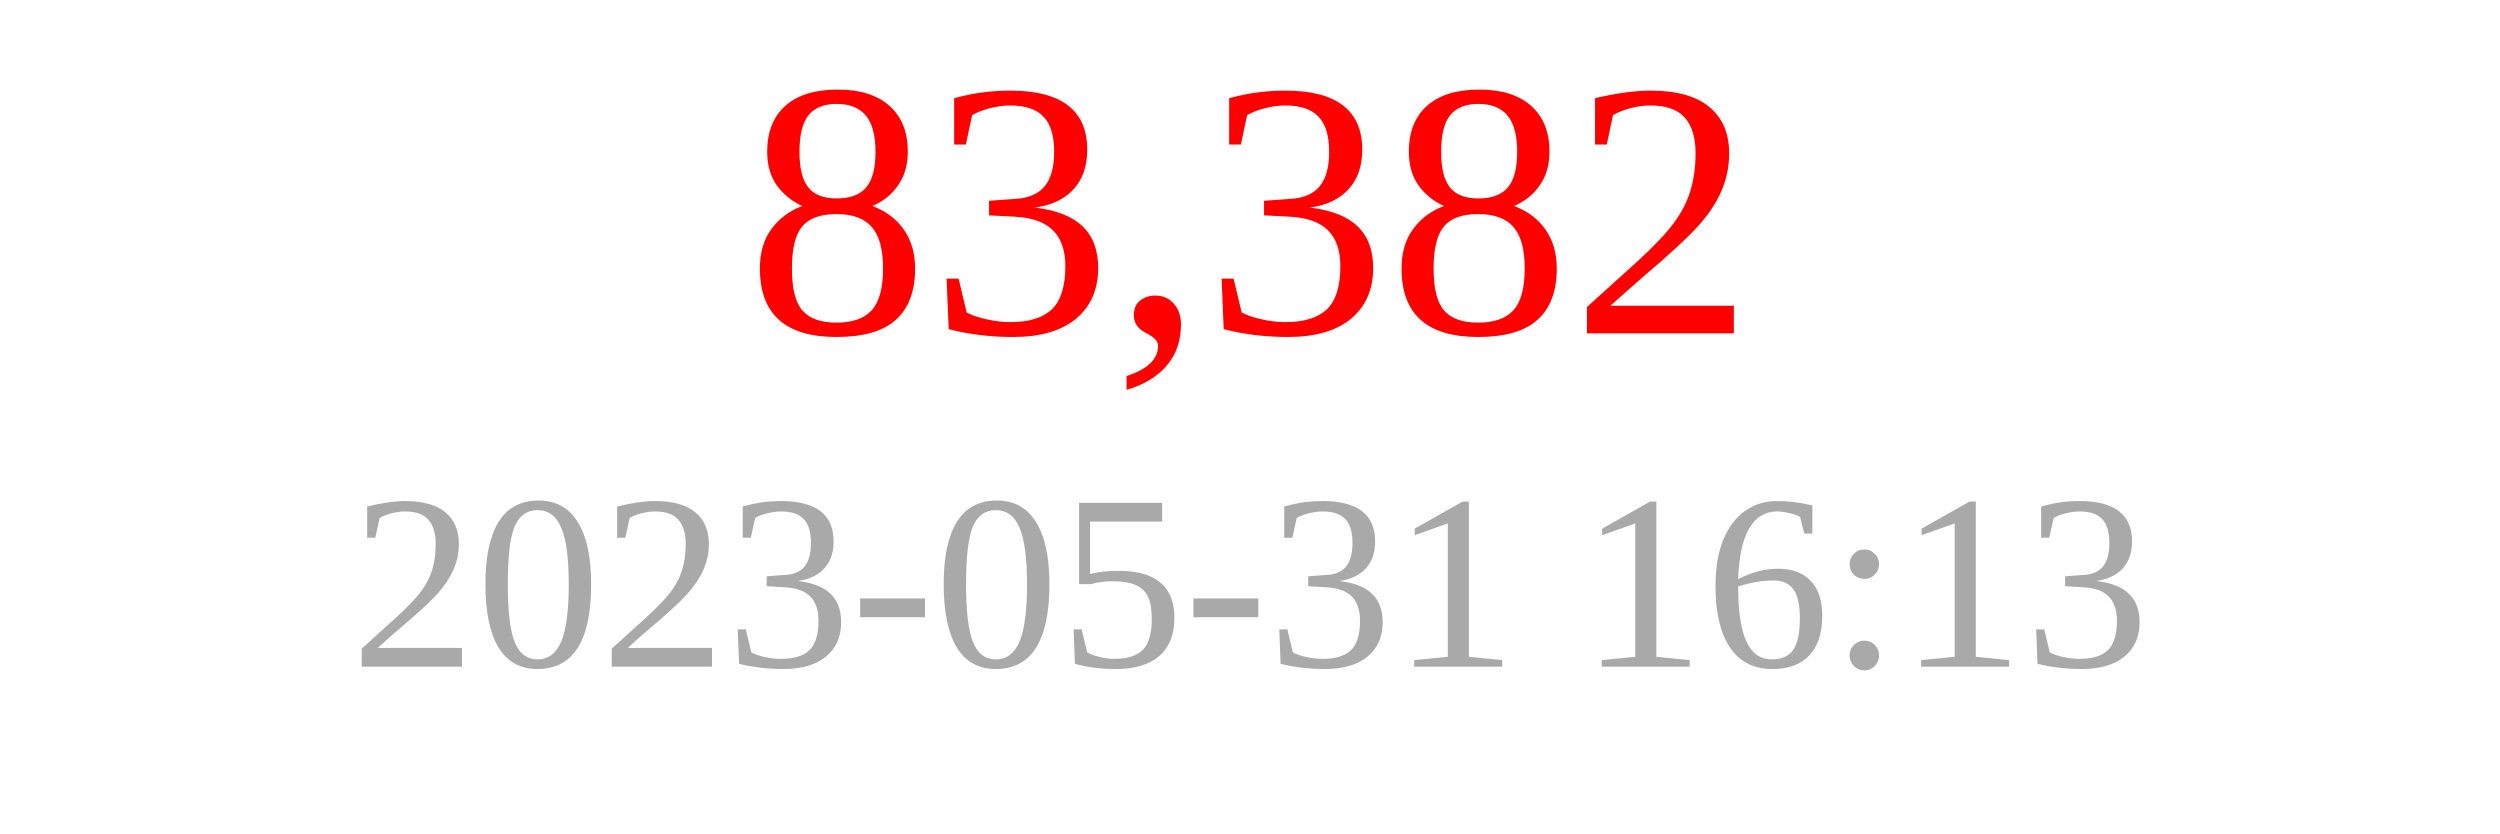
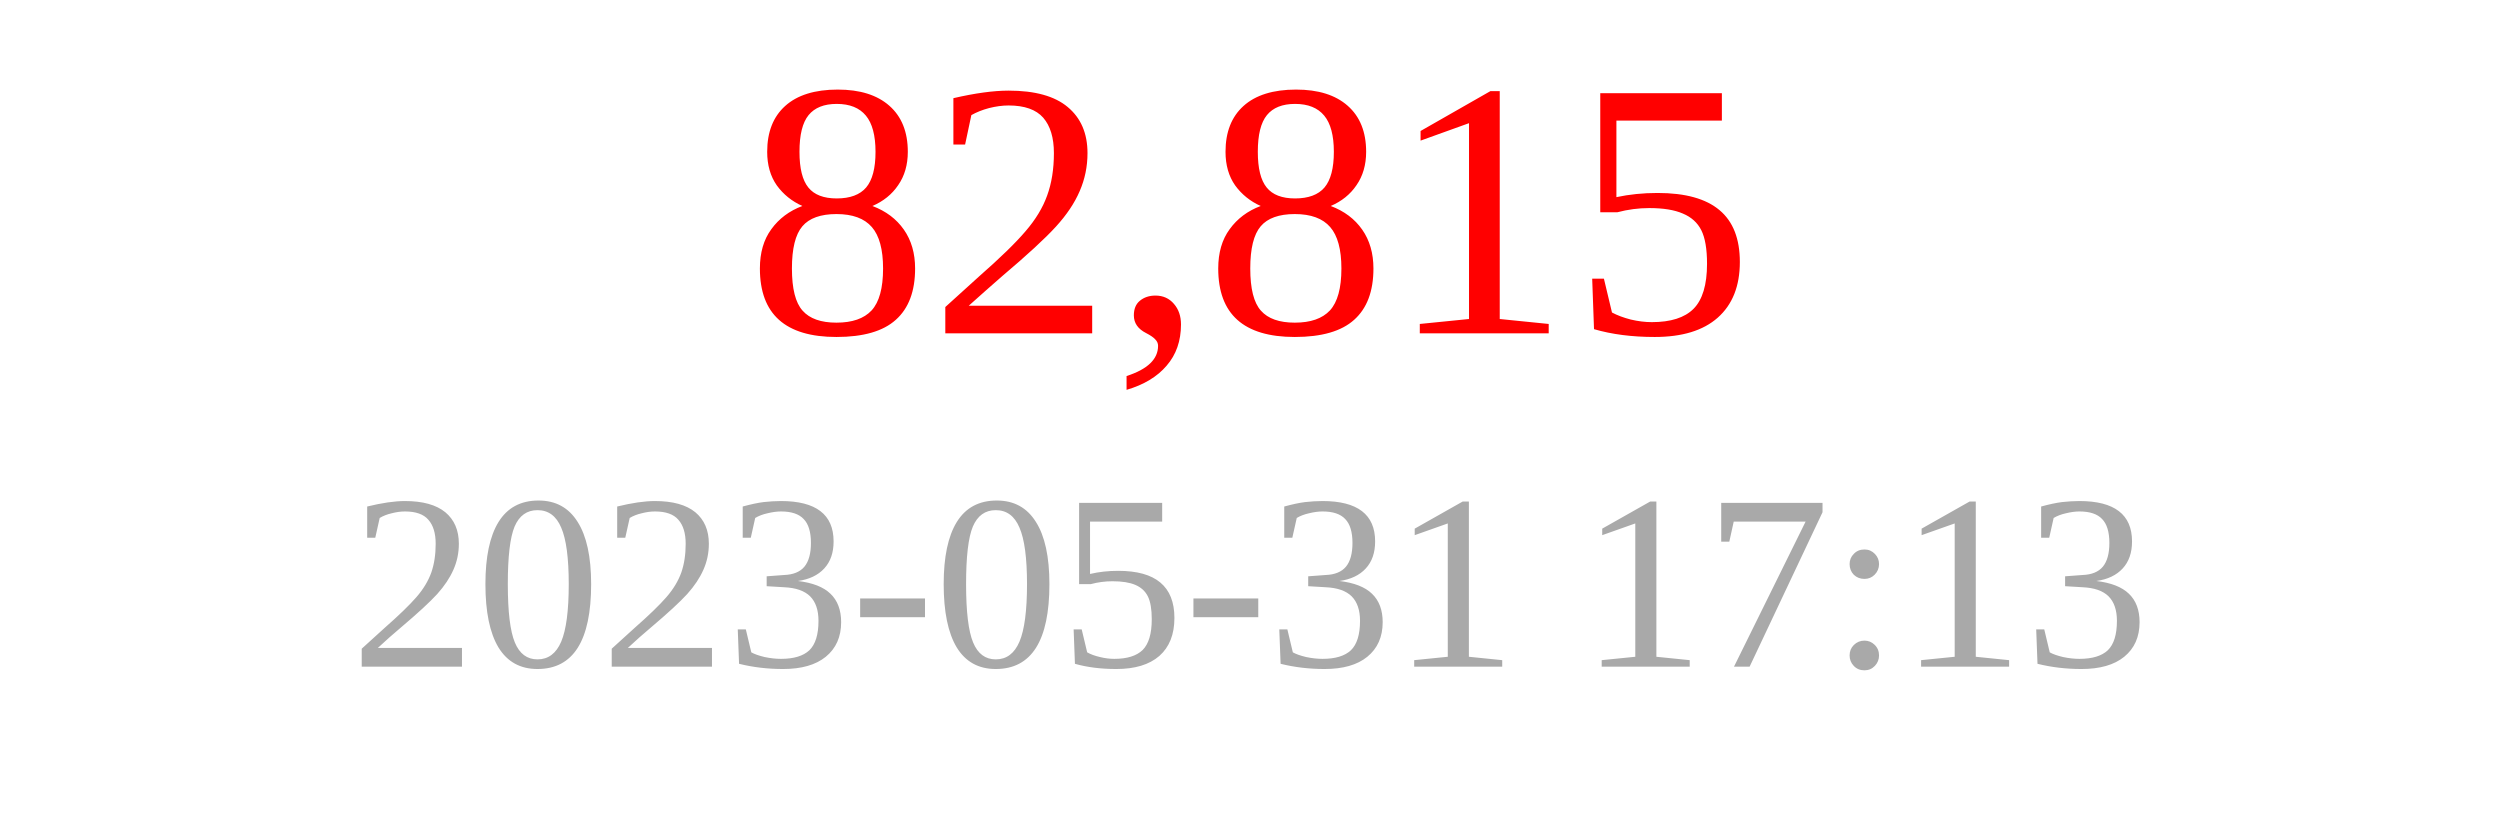
<svg xmlns="http://www.w3.org/2000/svg" width="150" height="50">
-   <text x="75" y="20" font-size="22" fill="red" text-anchor="middle">83,382</text>
-   <text x="75" y="40" font-size="15" fill="darkgray" text-anchor="middle">2023-05-31 16:13</text>
+   <text x="75" y="20" font-size="22" fill="red" text-anchor="middle">82,815</text>
+   <text x="75" y="40" font-size="15" fill="darkgray" text-anchor="middle">2023-05-31 17:13</text>
</svg>
